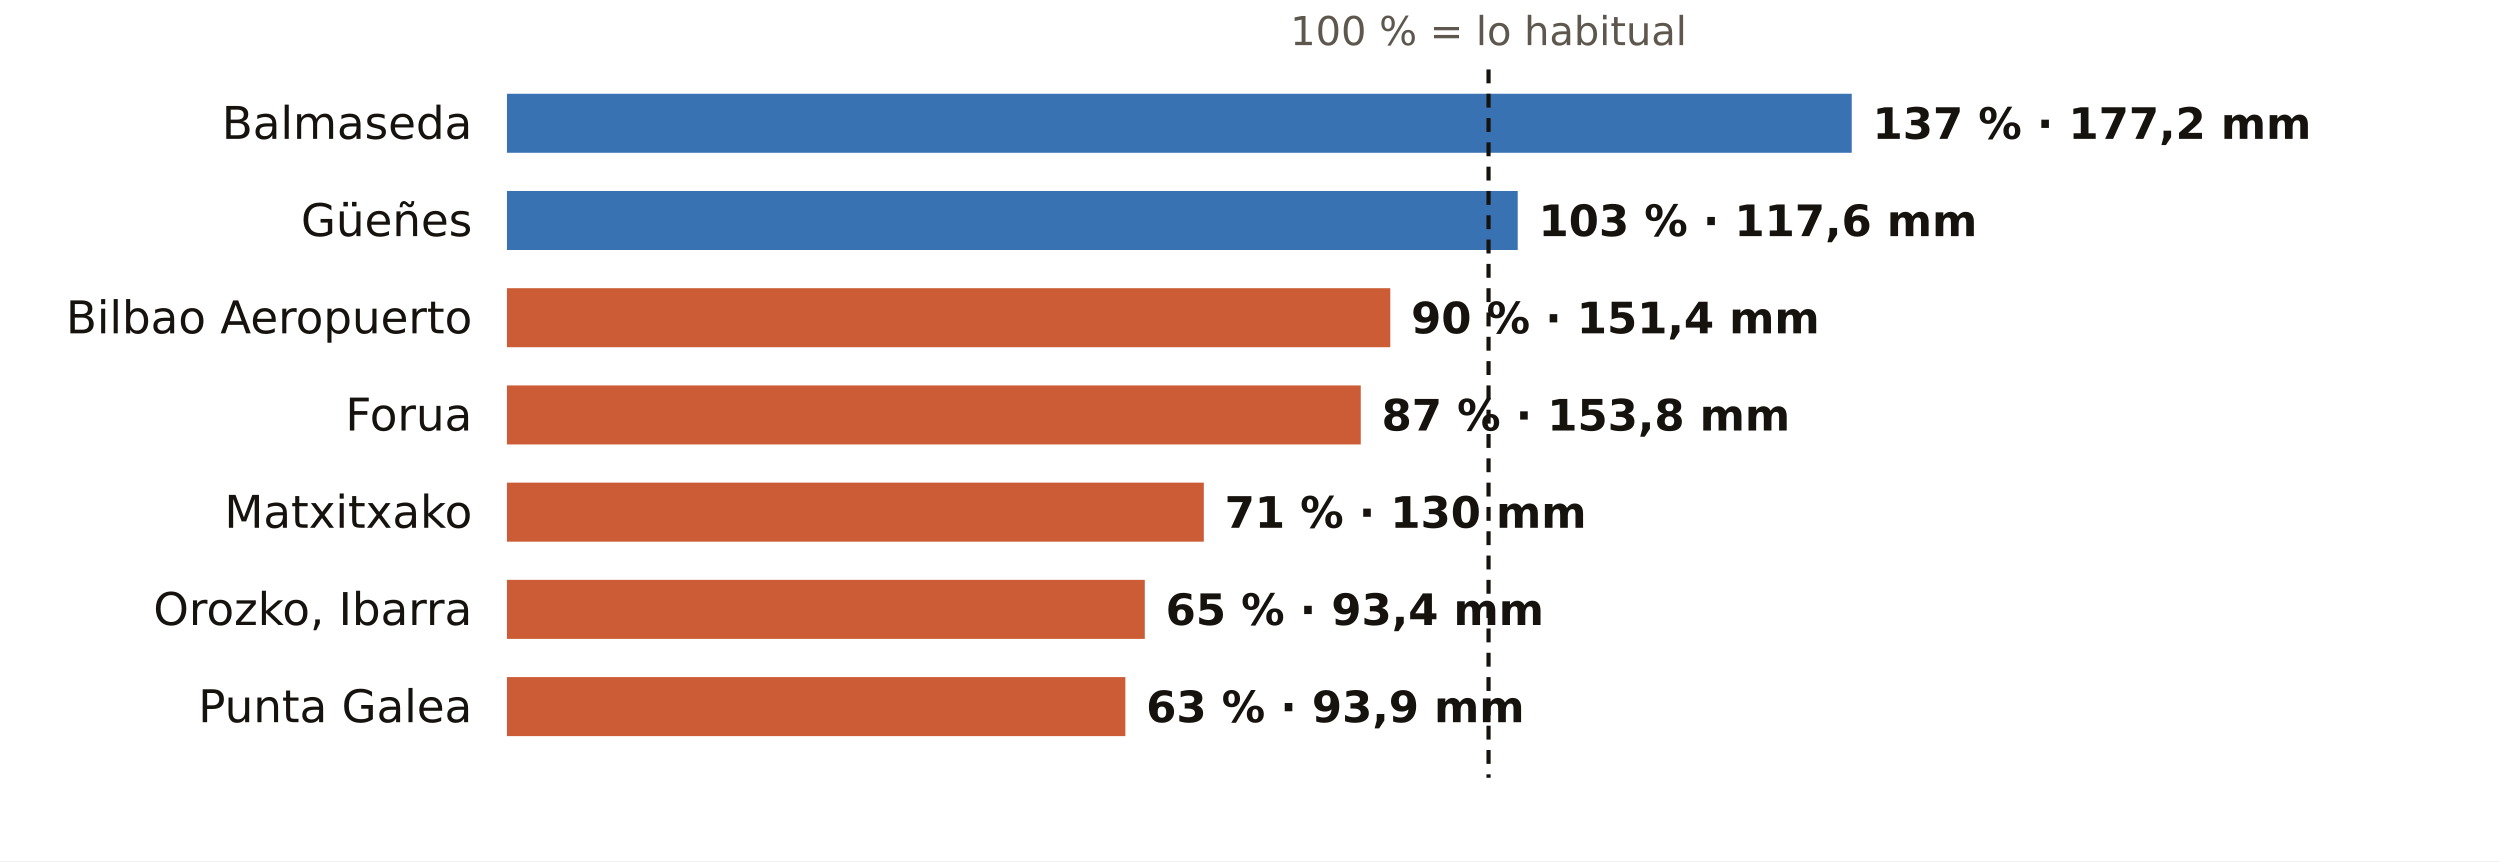
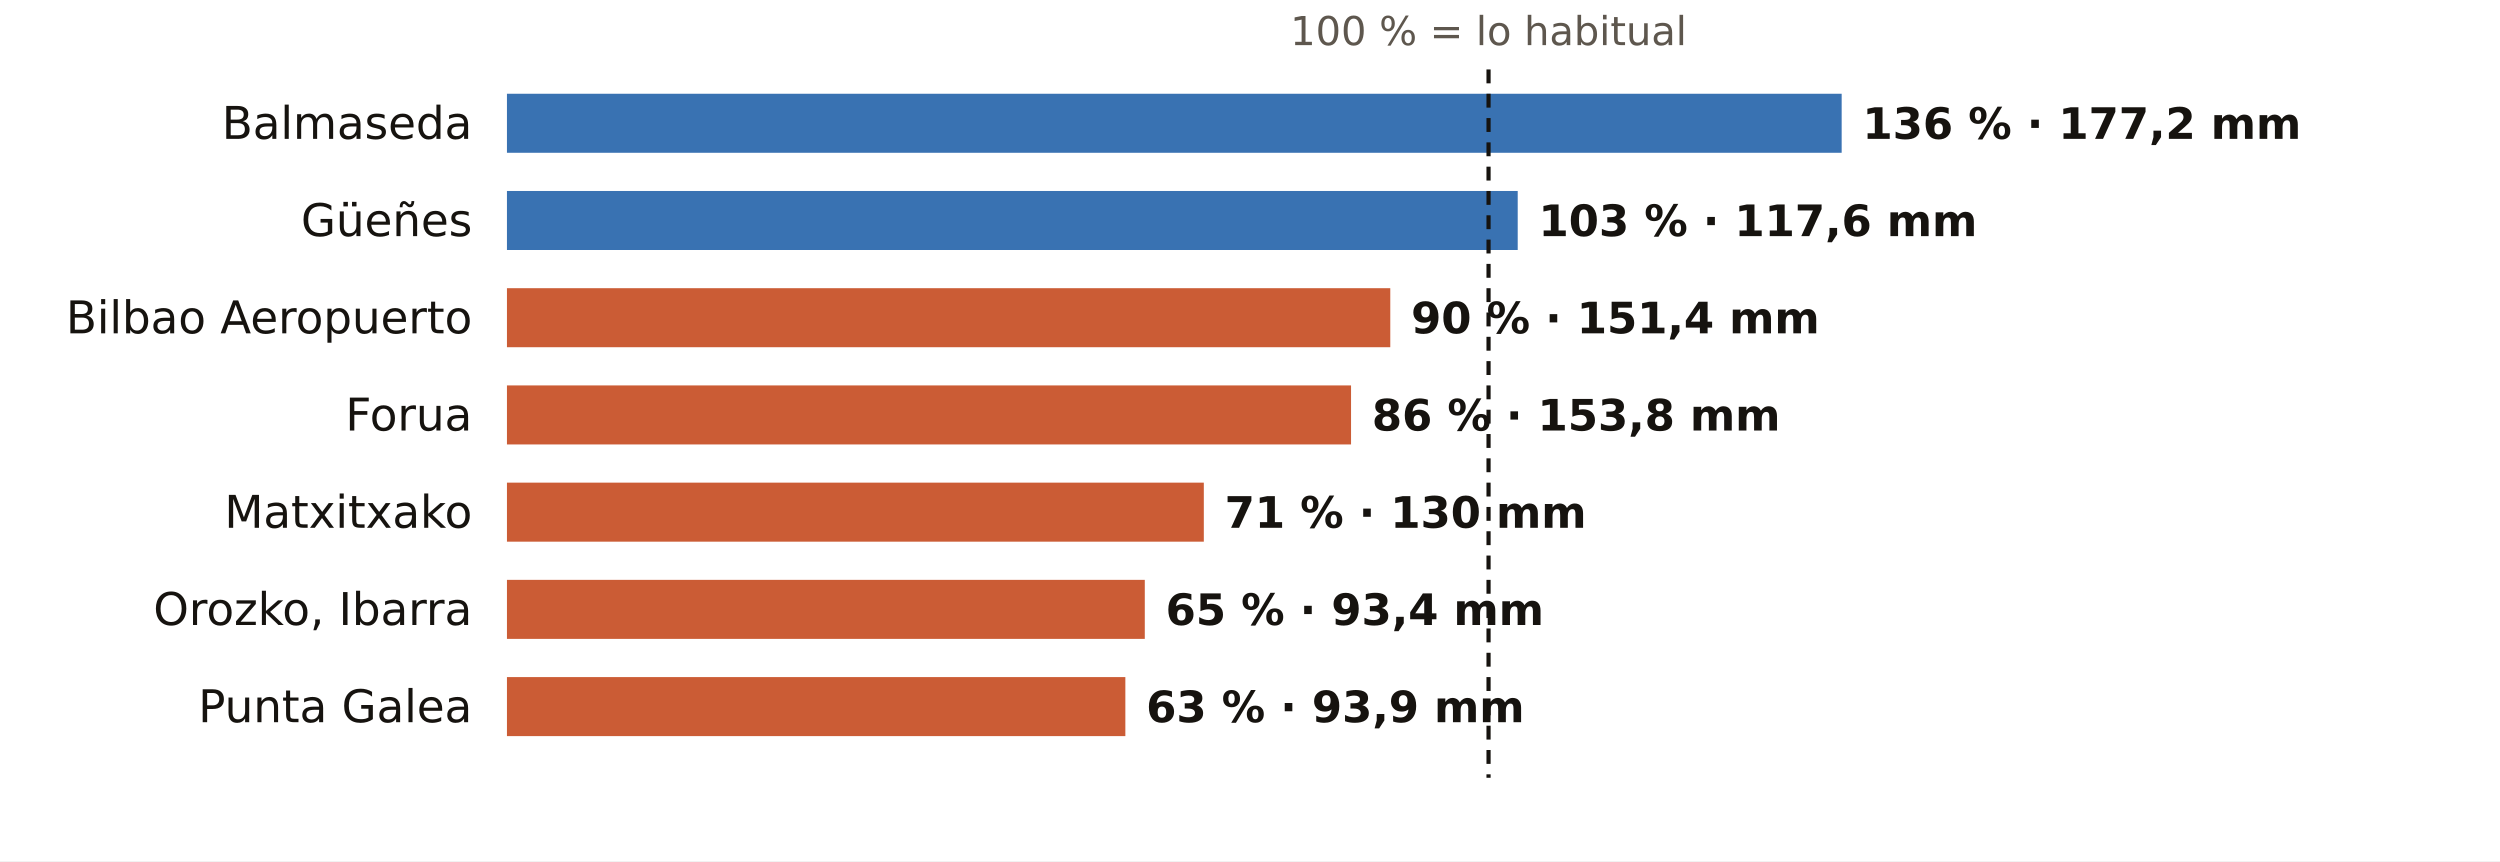
<svg xmlns="http://www.w3.org/2000/svg" viewBox="0 0 720 248" width="720" height="248" role="img" aria-label="El otoño en los pluviómetros de AEMET de Bizkaia: % de lo habitual">
  <rect width="720" height="248" fill="#FFFFFF" />
  <text x="428.7" y="13.0" font-size="11.5" fill="#5E574E" text-anchor="middle" font-weight="400" font-family="Public Sans, DejaVu Sans, Arial, sans-serif">100 % = lo habitual</text>
  <text x="136.0" y="40.0" font-size="13" fill="#16130F" text-anchor="end" font-weight="500" font-family="Public Sans, DejaVu Sans, Arial, sans-serif">Balmaseda</text>
-   <rect x="146" y="27" width="387.3" height="17" fill="#1F5FA8" opacity="0.88" />
-   <text x="539.3" y="40.0" font-size="12.5" fill="#16130F" text-anchor="start" font-weight="600" font-family="Public Sans, DejaVu Sans, Arial, sans-serif">137 % · 177,2 mm</text>
+   <rect x="146" y="27" width="384.4" height="17" fill="#1F5FA8" opacity="0.88" />
+   <text x="536.4" y="40.0" font-size="12.5" fill="#16130F" text-anchor="start" font-weight="600" font-family="Public Sans, DejaVu Sans, Arial, sans-serif">136 % · 177,2 mm</text>
  <text x="136.0" y="68.0" font-size="13" fill="#16130F" text-anchor="end" font-weight="500" font-family="Public Sans, DejaVu Sans, Arial, sans-serif">Güeñes</text>
  <rect x="146" y="55" width="291.1" height="17" fill="#1F5FA8" opacity="0.88" />
  <text x="443.1" y="68.0" font-size="12.5" fill="#16130F" text-anchor="start" font-weight="600" font-family="Public Sans, DejaVu Sans, Arial, sans-serif">103 % · 117,6 mm</text>
  <text x="136.0" y="96.0" font-size="13" fill="#16130F" text-anchor="end" font-weight="500" font-family="Public Sans, DejaVu Sans, Arial, sans-serif">Bilbao Aeropuerto</text>
  <rect x="146" y="83" width="254.4" height="17" fill="#C4461A" opacity="0.88" />
  <text x="406.4" y="96.0" font-size="12.5" fill="#16130F" text-anchor="start" font-weight="600" font-family="Public Sans, DejaVu Sans, Arial, sans-serif">90 % · 151,4 mm</text>
  <text x="136.0" y="124.0" font-size="13" fill="#16130F" text-anchor="end" font-weight="500" font-family="Public Sans, DejaVu Sans, Arial, sans-serif">Forua</text>
-   <rect x="146" y="111" width="245.9" height="17" fill="#C4461A" opacity="0.88" />
-   <text x="397.9" y="124.0" font-size="12.5" fill="#16130F" text-anchor="start" font-weight="600" font-family="Public Sans, DejaVu Sans, Arial, sans-serif">87 % · 153,8 mm</text>
+   <rect x="146" y="111" width="243.1" height="17" fill="#C4461A" opacity="0.88" />
+   <text x="395.1" y="124.0" font-size="12.5" fill="#16130F" text-anchor="start" font-weight="600" font-family="Public Sans, DejaVu Sans, Arial, sans-serif">86 % · 153,8 mm</text>
  <text x="136.0" y="152.0" font-size="13" fill="#16130F" text-anchor="end" font-weight="500" font-family="Public Sans, DejaVu Sans, Arial, sans-serif">Matxitxako</text>
  <rect x="146" y="139" width="200.7" height="17" fill="#C4461A" opacity="0.88" />
  <text x="352.7" y="152.0" font-size="12.5" fill="#16130F" text-anchor="start" font-weight="600" font-family="Public Sans, DejaVu Sans, Arial, sans-serif">71 % · 130 mm</text>
  <text x="136.0" y="180.0" font-size="13" fill="#16130F" text-anchor="end" font-weight="500" font-family="Public Sans, DejaVu Sans, Arial, sans-serif">Orozko, Ibarra</text>
  <rect x="146" y="167" width="183.7" height="17" fill="#C4461A" opacity="0.88" />
  <text x="335.7" y="180.0" font-size="12.5" fill="#16130F" text-anchor="start" font-weight="600" font-family="Public Sans, DejaVu Sans, Arial, sans-serif">65 % · 93,4 mm</text>
  <text x="136.0" y="208.0" font-size="13" fill="#16130F" text-anchor="end" font-weight="500" font-family="Public Sans, DejaVu Sans, Arial, sans-serif">Punta Galea</text>
  <rect x="146" y="195" width="178.1" height="17" fill="#C4461A" opacity="0.88" />
  <text x="330.1" y="208.0" font-size="12.5" fill="#16130F" text-anchor="start" font-weight="600" font-family="Public Sans, DejaVu Sans, Arial, sans-serif">63 % · 93,9 mm</text>
  <line x1="428.7" x2="428.7" y1="20" y2="224" stroke="#16130F" stroke-width="1.2" stroke-dasharray="4 3" />
</svg>
